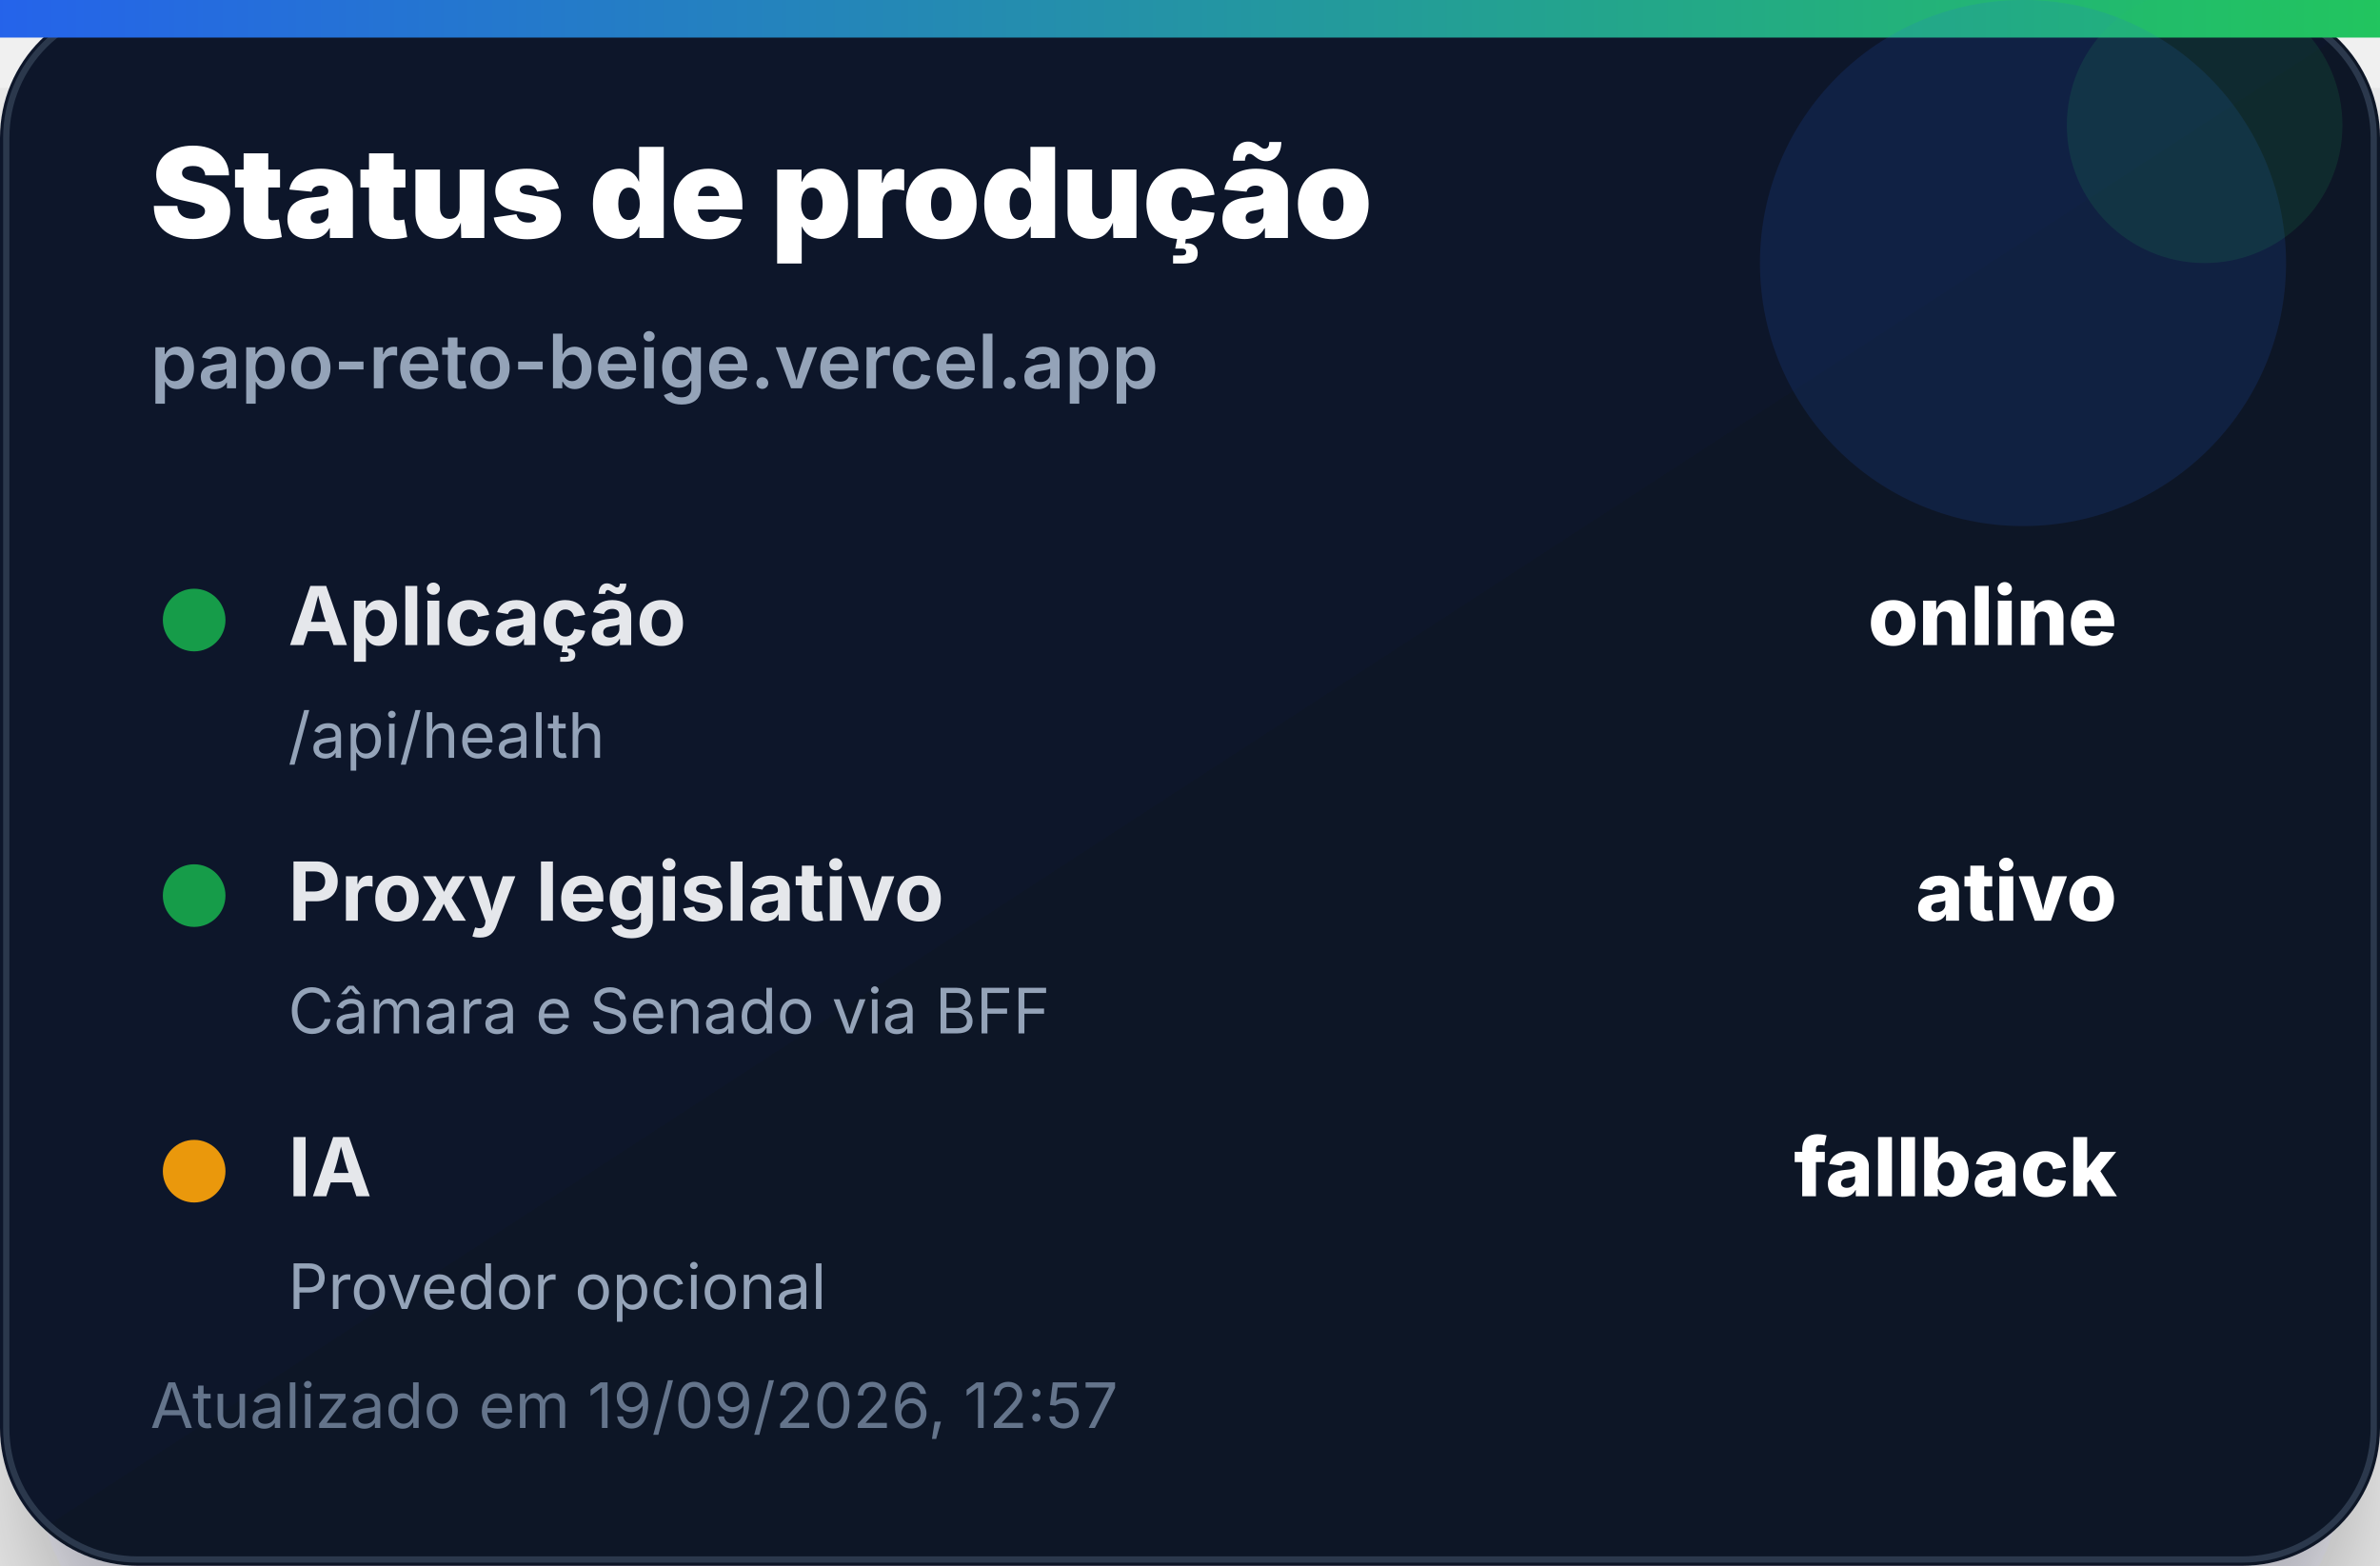
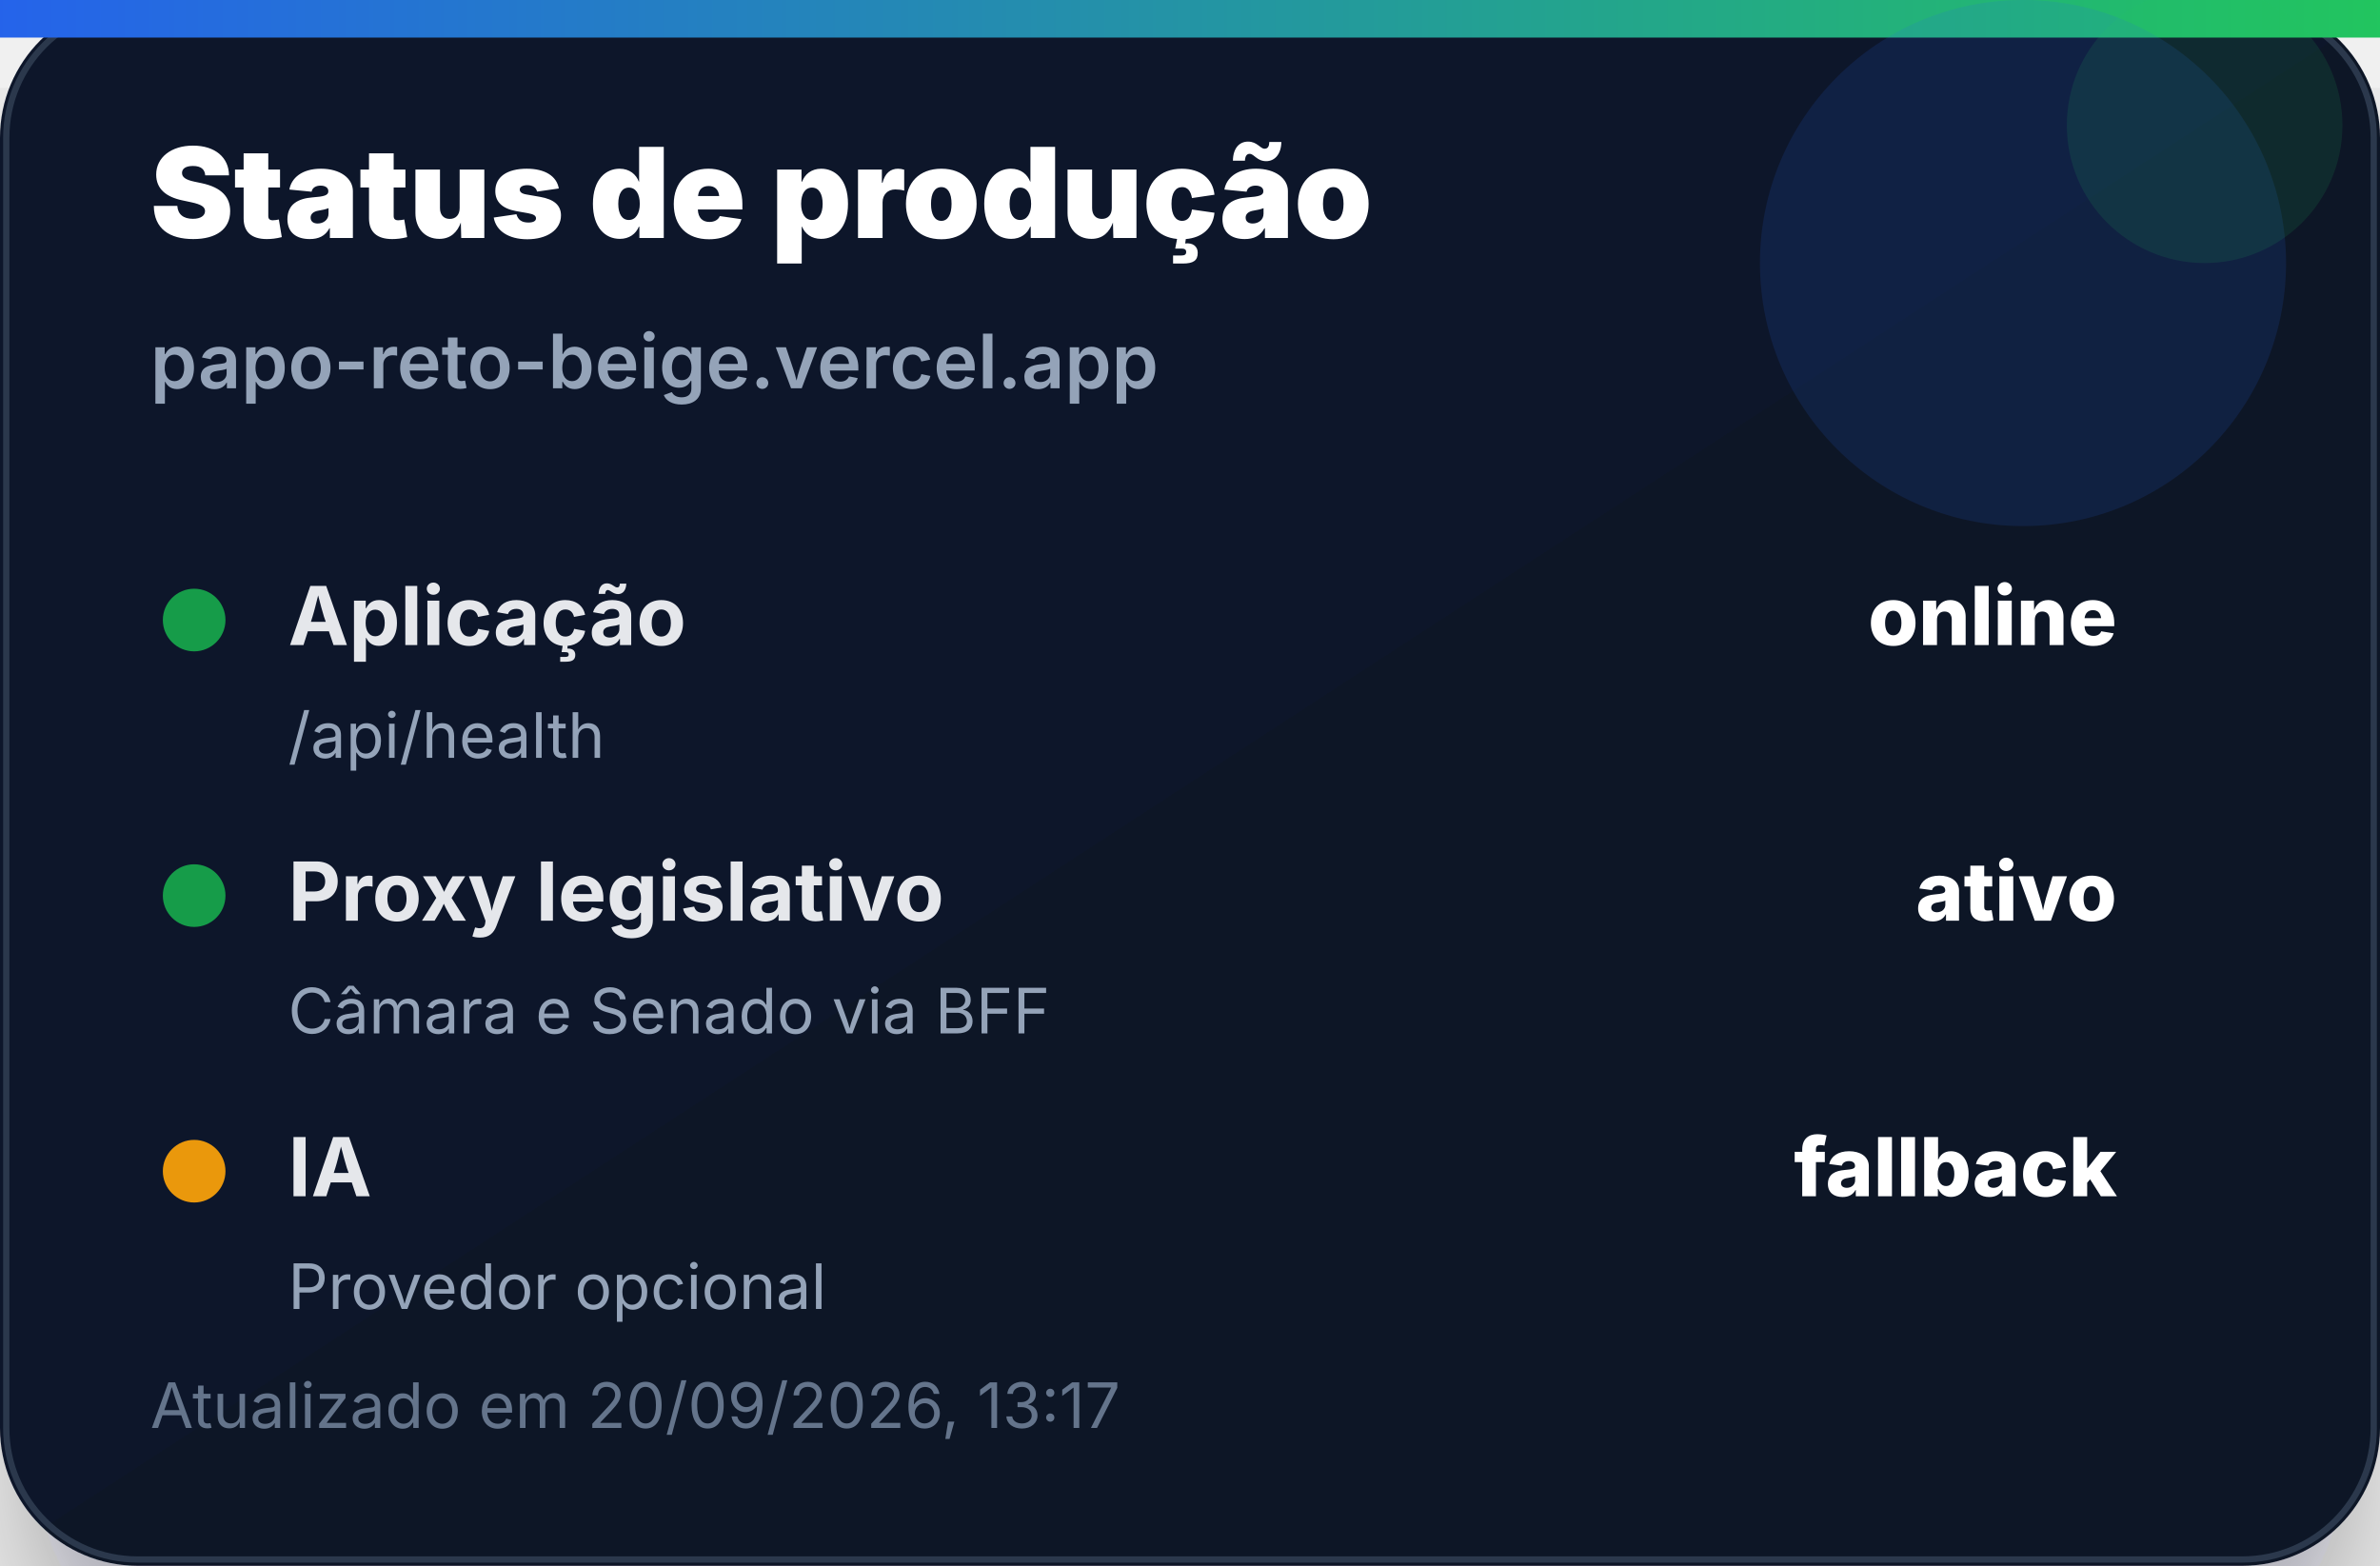
<svg xmlns="http://www.w3.org/2000/svg" width="380" height="250" viewBox="0 0 380 250" role="img" aria-label="Status de produção">
  <defs>
    <linearGradient id="bg" x1="0" x2="1" y1="0" y2="1">
      <stop offset="0%" stop-color="#0f172a" />
      <stop offset="100%" stop-color="#111827" />
    </linearGradient>
    <linearGradient id="accent" x1="0" x2="1">
      <stop offset="0%" stop-color="#2563eb" />
      <stop offset="100%" stop-color="#22c55e" />
    </linearGradient>
    <filter id="shadow" x="-20%" y="-20%" width="140%" height="140%">
      <feDropShadow dx="0" dy="14" stdDeviation="14" flood-color="#020617" flood-opacity="0.35" />
    </filter>
  </defs>
  <rect width="380" height="250" rx="22" fill="url(#bg)" filter="url(#shadow)" />
  <rect x="1" y="1" width="378" height="248" rx="21" fill="none" stroke="#334155" stroke-opacity="0.8" />
  <rect x="0" y="0" width="380" height="6" fill="url(#accent)" />
  <circle cx="323" cy="42" r="42" fill="#2563eb" opacity="0.14" />
  <circle cx="352" cy="20" r="22" fill="#22c55e" opacity="0.12" />
  <text x="24" y="38" font-family="Inter, Segoe UI, Arial, sans-serif" font-size="20" font-weight="900" fill="#ffffff">Status de produção</text>
  <text x="24" y="62" font-family="Inter, Segoe UI, Arial, sans-serif" font-size="12" font-weight="600" fill="#94a3b8">papo-reto-beige.vercel.app</text>
  <g transform="translate(24 92)">
    <circle cx="7" cy="7" r="5" fill="#16a34a" opacity="0.95" />
    <text x="22" y="11" font-family="Inter, Segoe UI, Arial, sans-serif" font-size="13" font-weight="700" fill="#e5e7eb">Aplicação</text>
    <text x="314" y="11" text-anchor="end" font-family="Inter, Segoe UI, Arial, sans-serif" font-size="13" font-weight="800" fill="#ffffff">online</text>
    <text x="22" y="29" font-family="Inter, Segoe UI, Arial, sans-serif" font-size="10" fill="#94a3b8">/api/health</text>
  </g>
  <g transform="translate(24 136)">
    <circle cx="7" cy="7" r="5" fill="#16a34a" opacity="0.95" />
    <text x="22" y="11" font-family="Inter, Segoe UI, Arial, sans-serif" font-size="13" font-weight="700" fill="#e5e7eb">Proxy legislativo</text>
    <text x="314" y="11" text-anchor="end" font-family="Inter, Segoe UI, Arial, sans-serif" font-size="13" font-weight="800" fill="#ffffff">ativo</text>
    <text x="22" y="29" font-family="Inter, Segoe UI, Arial, sans-serif" font-size="10" fill="#94a3b8">Câmara e Senado via BFF</text>
  </g>
  <g transform="translate(24 180)">
    <circle cx="7" cy="7" r="5" fill="#f59e0b" opacity="0.95" />
    <text x="22" y="11" font-family="Inter, Segoe UI, Arial, sans-serif" font-size="13" font-weight="700" fill="#e5e7eb">IA</text>
    <text x="314" y="11" text-anchor="end" font-family="Inter, Segoe UI, Arial, sans-serif" font-size="13" font-weight="800" fill="#ffffff">fallback</text>
    <text x="22" y="29" font-family="Inter, Segoe UI, Arial, sans-serif" font-size="10" fill="#94a3b8">Provedor opcional</text>
  </g>
-   <text x="24" y="228" font-family="Inter, Segoe UI, Arial, sans-serif" font-size="10" fill="#64748b">Atualizado em 19/09/2026, 12:57</text>
+   <text x="24" y="228" font-family="Inter, Segoe UI, Arial, sans-serif" font-size="10" fill="#64748b">Atualizado em 20/09/2026, 13:17</text>
</svg>
